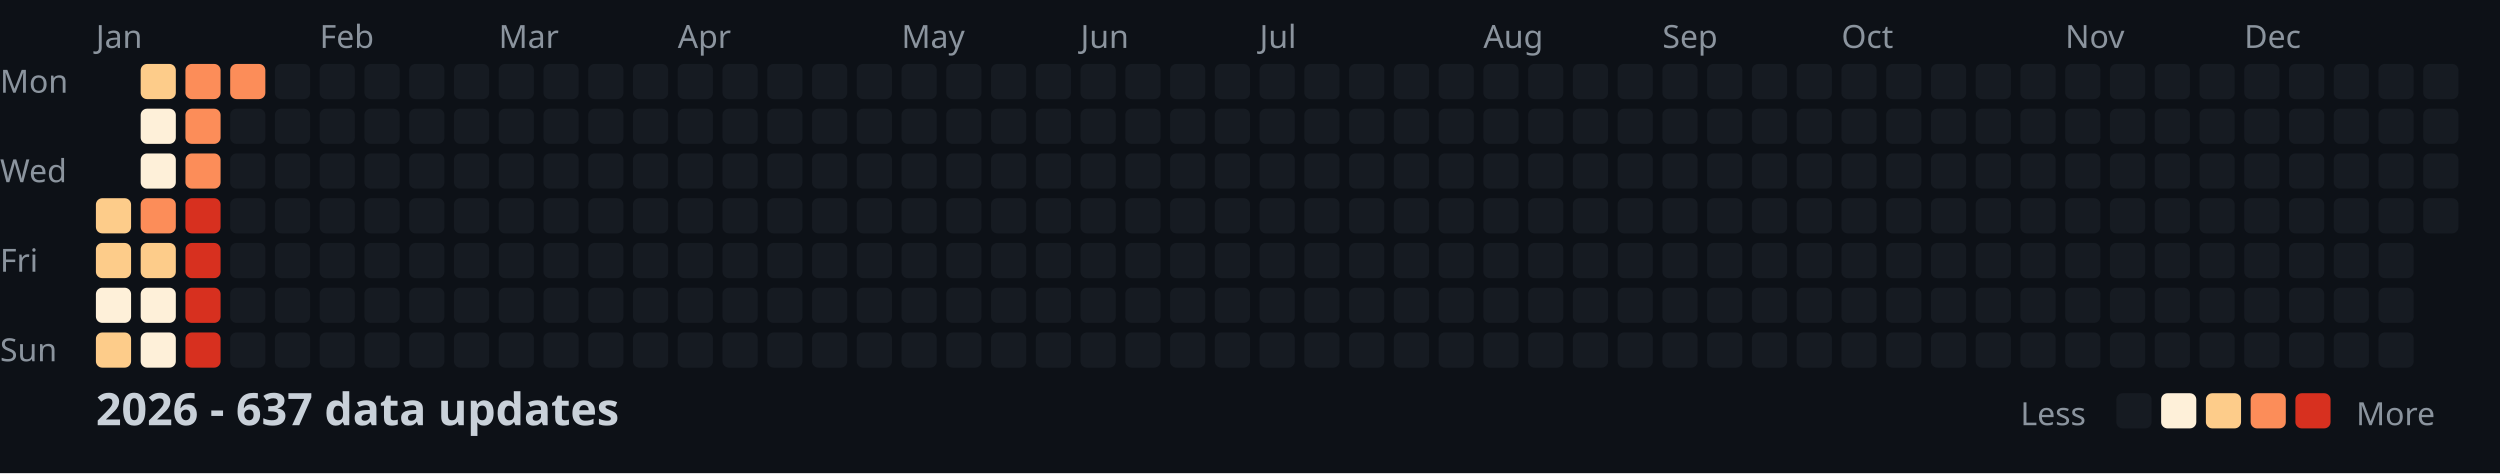
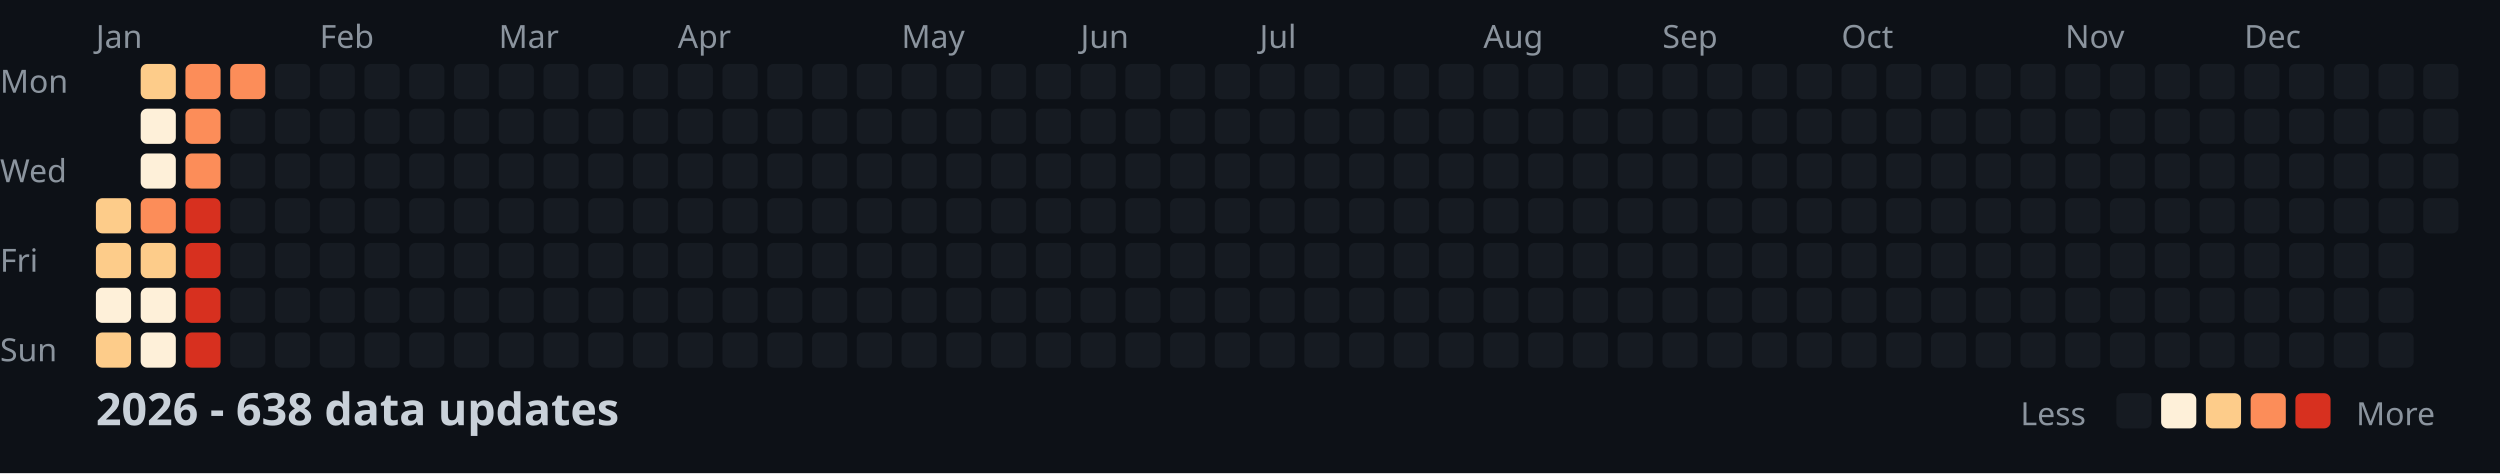
<svg xmlns="http://www.w3.org/2000/svg" width="782" height="148">
  <style>
    .month { font: 10px sans-serif; fill: #8b949e; }
    .day { font: 10px sans-serif; fill: #8b949e; }
    .title { font: bold 14px sans-serif; fill: #c9d1d9; }
    .legend { font: 10px sans-serif; fill: #8b949e; }
  </style>
  <rect width="100%" height="100%" fill="#0d1117" />
  <text x="0" y="29" class="day">Mon</text>
  <text x="0" y="57" class="day">Wed</text>
  <text x="0" y="85" class="day">Fri</text>
  <text x="0" y="113" class="day">Sun</text>
  <text x="30" y="15" class="month">Jan</text>
  <text x="100" y="15" class="month">Feb</text>
  <text x="156" y="15" class="month">Mar</text>
  <text x="212" y="15" class="month">Apr</text>
  <text x="282" y="15" class="month">May</text>
  <text x="338" y="15" class="month">Jun</text>
  <text x="394" y="15" class="month">Jul</text>
  <text x="464" y="15" class="month">Aug</text>
  <text x="520" y="15" class="month">Sep</text>
  <text x="576" y="15" class="month">Oct</text>
  <text x="646" y="15" class="month">Nov</text>
  <text x="702" y="15" class="month">Dec</text>
  <rect x="30" y="62" width="11" height="11" fill="#fdcc8a" rx="2" />
  <rect x="30" y="76" width="11" height="11" fill="#fdcc8a" rx="2" />
  <rect x="30" y="90" width="11" height="11" fill="#fef0d9" rx="2" />
  <rect x="30" y="104" width="11" height="11" fill="#fdcc8a" rx="2" />
  <rect x="44" y="20" width="11" height="11" fill="#fdcc8a" rx="2" />
  <rect x="44" y="34" width="11" height="11" fill="#fef0d9" rx="2" />
  <rect x="44" y="48" width="11" height="11" fill="#fef0d9" rx="2" />
  <rect x="44" y="62" width="11" height="11" fill="#fc8d59" rx="2" />
  <rect x="44" y="76" width="11" height="11" fill="#fdcc8a" rx="2" />
  <rect x="44" y="90" width="11" height="11" fill="#fef0d9" rx="2" />
  <rect x="44" y="104" width="11" height="11" fill="#fef0d9" rx="2" />
  <rect x="58" y="20" width="11" height="11" fill="#fc8d59" rx="2" />
  <rect x="58" y="34" width="11" height="11" fill="#fc8d59" rx="2" />
  <rect x="58" y="48" width="11" height="11" fill="#fc8d59" rx="2" />
  <rect x="58" y="62" width="11" height="11" fill="#d7301f" rx="2" />
  <rect x="58" y="76" width="11" height="11" fill="#d7301f" rx="2" />
  <rect x="58" y="90" width="11" height="11" fill="#d7301f" rx="2" />
  <rect x="58" y="104" width="11" height="11" fill="#d7301f" rx="2" />
  <rect x="72" y="20" width="11" height="11" fill="#fc8d59" rx="2" />
  <rect x="72" y="34" width="11" height="11" fill="#161b22" rx="2" />
  <rect x="72" y="48" width="11" height="11" fill="#161b22" rx="2" />
  <rect x="72" y="62" width="11" height="11" fill="#161b22" rx="2" />
  <rect x="72" y="76" width="11" height="11" fill="#161b22" rx="2" />
  <rect x="72" y="90" width="11" height="11" fill="#161b22" rx="2" />
  <rect x="72" y="104" width="11" height="11" fill="#161b22" rx="2" />
  <rect x="86" y="20" width="11" height="11" fill="#161b22" rx="2" />
  <rect x="86" y="34" width="11" height="11" fill="#161b22" rx="2" />
  <rect x="86" y="48" width="11" height="11" fill="#161b22" rx="2" />
  <rect x="86" y="62" width="11" height="11" fill="#161b22" rx="2" />
  <rect x="86" y="76" width="11" height="11" fill="#161b22" rx="2" />
  <rect x="86" y="90" width="11" height="11" fill="#161b22" rx="2" />
  <rect x="86" y="104" width="11" height="11" fill="#161b22" rx="2" />
  <rect x="100" y="20" width="11" height="11" fill="#161b22" rx="2" />
  <rect x="100" y="34" width="11" height="11" fill="#161b22" rx="2" />
  <rect x="100" y="48" width="11" height="11" fill="#161b22" rx="2" />
  <rect x="100" y="62" width="11" height="11" fill="#161b22" rx="2" />
  <rect x="100" y="76" width="11" height="11" fill="#161b22" rx="2" />
  <rect x="100" y="90" width="11" height="11" fill="#161b22" rx="2" />
  <rect x="100" y="104" width="11" height="11" fill="#161b22" rx="2" />
  <rect x="114" y="20" width="11" height="11" fill="#161b22" rx="2" />
  <rect x="114" y="34" width="11" height="11" fill="#161b22" rx="2" />
  <rect x="114" y="48" width="11" height="11" fill="#161b22" rx="2" />
  <rect x="114" y="62" width="11" height="11" fill="#161b22" rx="2" />
  <rect x="114" y="76" width="11" height="11" fill="#161b22" rx="2" />
  <rect x="114" y="90" width="11" height="11" fill="#161b22" rx="2" />
  <rect x="114" y="104" width="11" height="11" fill="#161b22" rx="2" />
  <rect x="128" y="20" width="11" height="11" fill="#161b22" rx="2" />
  <rect x="128" y="34" width="11" height="11" fill="#161b22" rx="2" />
  <rect x="128" y="48" width="11" height="11" fill="#161b22" rx="2" />
  <rect x="128" y="62" width="11" height="11" fill="#161b22" rx="2" />
  <rect x="128" y="76" width="11" height="11" fill="#161b22" rx="2" />
  <rect x="128" y="90" width="11" height="11" fill="#161b22" rx="2" />
  <rect x="128" y="104" width="11" height="11" fill="#161b22" rx="2" />
  <rect x="142" y="20" width="11" height="11" fill="#161b22" rx="2" />
  <rect x="142" y="34" width="11" height="11" fill="#161b22" rx="2" />
  <rect x="142" y="48" width="11" height="11" fill="#161b22" rx="2" />
  <rect x="142" y="62" width="11" height="11" fill="#161b22" rx="2" />
  <rect x="142" y="76" width="11" height="11" fill="#161b22" rx="2" />
  <rect x="142" y="90" width="11" height="11" fill="#161b22" rx="2" />
  <rect x="142" y="104" width="11" height="11" fill="#161b22" rx="2" />
  <rect x="156" y="20" width="11" height="11" fill="#161b22" rx="2" />
  <rect x="156" y="34" width="11" height="11" fill="#161b22" rx="2" />
  <rect x="156" y="48" width="11" height="11" fill="#161b22" rx="2" />
  <rect x="156" y="62" width="11" height="11" fill="#161b22" rx="2" />
  <rect x="156" y="76" width="11" height="11" fill="#161b22" rx="2" />
  <rect x="156" y="90" width="11" height="11" fill="#161b22" rx="2" />
  <rect x="156" y="104" width="11" height="11" fill="#161b22" rx="2" />
  <rect x="170" y="20" width="11" height="11" fill="#161b22" rx="2" />
  <rect x="170" y="34" width="11" height="11" fill="#161b22" rx="2" />
  <rect x="170" y="48" width="11" height="11" fill="#161b22" rx="2" />
  <rect x="170" y="62" width="11" height="11" fill="#161b22" rx="2" />
  <rect x="170" y="76" width="11" height="11" fill="#161b22" rx="2" />
  <rect x="170" y="90" width="11" height="11" fill="#161b22" rx="2" />
  <rect x="170" y="104" width="11" height="11" fill="#161b22" rx="2" />
  <rect x="184" y="20" width="11" height="11" fill="#161b22" rx="2" />
  <rect x="184" y="34" width="11" height="11" fill="#161b22" rx="2" />
  <rect x="184" y="48" width="11" height="11" fill="#161b22" rx="2" />
  <rect x="184" y="62" width="11" height="11" fill="#161b22" rx="2" />
  <rect x="184" y="76" width="11" height="11" fill="#161b22" rx="2" />
  <rect x="184" y="90" width="11" height="11" fill="#161b22" rx="2" />
  <rect x="184" y="104" width="11" height="11" fill="#161b22" rx="2" />
  <rect x="198" y="20" width="11" height="11" fill="#161b22" rx="2" />
  <rect x="198" y="34" width="11" height="11" fill="#161b22" rx="2" />
  <rect x="198" y="48" width="11" height="11" fill="#161b22" rx="2" />
  <rect x="198" y="62" width="11" height="11" fill="#161b22" rx="2" />
  <rect x="198" y="76" width="11" height="11" fill="#161b22" rx="2" />
  <rect x="198" y="90" width="11" height="11" fill="#161b22" rx="2" />
  <rect x="198" y="104" width="11" height="11" fill="#161b22" rx="2" />
  <rect x="212" y="20" width="11" height="11" fill="#161b22" rx="2" />
  <rect x="212" y="34" width="11" height="11" fill="#161b22" rx="2" />
  <rect x="212" y="48" width="11" height="11" fill="#161b22" rx="2" />
  <rect x="212" y="62" width="11" height="11" fill="#161b22" rx="2" />
  <rect x="212" y="76" width="11" height="11" fill="#161b22" rx="2" />
  <rect x="212" y="90" width="11" height="11" fill="#161b22" rx="2" />
  <rect x="212" y="104" width="11" height="11" fill="#161b22" rx="2" />
  <rect x="226" y="20" width="11" height="11" fill="#161b22" rx="2" />
  <rect x="226" y="34" width="11" height="11" fill="#161b22" rx="2" />
  <rect x="226" y="48" width="11" height="11" fill="#161b22" rx="2" />
  <rect x="226" y="62" width="11" height="11" fill="#161b22" rx="2" />
  <rect x="226" y="76" width="11" height="11" fill="#161b22" rx="2" />
  <rect x="226" y="90" width="11" height="11" fill="#161b22" rx="2" />
  <rect x="226" y="104" width="11" height="11" fill="#161b22" rx="2" />
  <rect x="240" y="20" width="11" height="11" fill="#161b22" rx="2" />
  <rect x="240" y="34" width="11" height="11" fill="#161b22" rx="2" />
  <rect x="240" y="48" width="11" height="11" fill="#161b22" rx="2" />
  <rect x="240" y="62" width="11" height="11" fill="#161b22" rx="2" />
  <rect x="240" y="76" width="11" height="11" fill="#161b22" rx="2" />
  <rect x="240" y="90" width="11" height="11" fill="#161b22" rx="2" />
  <rect x="240" y="104" width="11" height="11" fill="#161b22" rx="2" />
  <rect x="254" y="20" width="11" height="11" fill="#161b22" rx="2" />
  <rect x="254" y="34" width="11" height="11" fill="#161b22" rx="2" />
  <rect x="254" y="48" width="11" height="11" fill="#161b22" rx="2" />
  <rect x="254" y="62" width="11" height="11" fill="#161b22" rx="2" />
  <rect x="254" y="76" width="11" height="11" fill="#161b22" rx="2" />
  <rect x="254" y="90" width="11" height="11" fill="#161b22" rx="2" />
  <rect x="254" y="104" width="11" height="11" fill="#161b22" rx="2" />
  <rect x="268" y="20" width="11" height="11" fill="#161b22" rx="2" />
  <rect x="268" y="34" width="11" height="11" fill="#161b22" rx="2" />
  <rect x="268" y="48" width="11" height="11" fill="#161b22" rx="2" />
  <rect x="268" y="62" width="11" height="11" fill="#161b22" rx="2" />
  <rect x="268" y="76" width="11" height="11" fill="#161b22" rx="2" />
  <rect x="268" y="90" width="11" height="11" fill="#161b22" rx="2" />
  <rect x="268" y="104" width="11" height="11" fill="#161b22" rx="2" />
  <rect x="282" y="20" width="11" height="11" fill="#161b22" rx="2" />
  <rect x="282" y="34" width="11" height="11" fill="#161b22" rx="2" />
  <rect x="282" y="48" width="11" height="11" fill="#161b22" rx="2" />
  <rect x="282" y="62" width="11" height="11" fill="#161b22" rx="2" />
  <rect x="282" y="76" width="11" height="11" fill="#161b22" rx="2" />
  <rect x="282" y="90" width="11" height="11" fill="#161b22" rx="2" />
  <rect x="282" y="104" width="11" height="11" fill="#161b22" rx="2" />
  <rect x="296" y="20" width="11" height="11" fill="#161b22" rx="2" />
  <rect x="296" y="34" width="11" height="11" fill="#161b22" rx="2" />
  <rect x="296" y="48" width="11" height="11" fill="#161b22" rx="2" />
  <rect x="296" y="62" width="11" height="11" fill="#161b22" rx="2" />
  <rect x="296" y="76" width="11" height="11" fill="#161b22" rx="2" />
  <rect x="296" y="90" width="11" height="11" fill="#161b22" rx="2" />
  <rect x="296" y="104" width="11" height="11" fill="#161b22" rx="2" />
  <rect x="310" y="20" width="11" height="11" fill="#161b22" rx="2" />
  <rect x="310" y="34" width="11" height="11" fill="#161b22" rx="2" />
  <rect x="310" y="48" width="11" height="11" fill="#161b22" rx="2" />
  <rect x="310" y="62" width="11" height="11" fill="#161b22" rx="2" />
  <rect x="310" y="76" width="11" height="11" fill="#161b22" rx="2" />
  <rect x="310" y="90" width="11" height="11" fill="#161b22" rx="2" />
  <rect x="310" y="104" width="11" height="11" fill="#161b22" rx="2" />
  <rect x="324" y="20" width="11" height="11" fill="#161b22" rx="2" />
  <rect x="324" y="34" width="11" height="11" fill="#161b22" rx="2" />
  <rect x="324" y="48" width="11" height="11" fill="#161b22" rx="2" />
  <rect x="324" y="62" width="11" height="11" fill="#161b22" rx="2" />
  <rect x="324" y="76" width="11" height="11" fill="#161b22" rx="2" />
  <rect x="324" y="90" width="11" height="11" fill="#161b22" rx="2" />
  <rect x="324" y="104" width="11" height="11" fill="#161b22" rx="2" />
  <rect x="338" y="20" width="11" height="11" fill="#161b22" rx="2" />
  <rect x="338" y="34" width="11" height="11" fill="#161b22" rx="2" />
  <rect x="338" y="48" width="11" height="11" fill="#161b22" rx="2" />
  <rect x="338" y="62" width="11" height="11" fill="#161b22" rx="2" />
  <rect x="338" y="76" width="11" height="11" fill="#161b22" rx="2" />
  <rect x="338" y="90" width="11" height="11" fill="#161b22" rx="2" />
  <rect x="338" y="104" width="11" height="11" fill="#161b22" rx="2" />
  <rect x="352" y="20" width="11" height="11" fill="#161b22" rx="2" />
  <rect x="352" y="34" width="11" height="11" fill="#161b22" rx="2" />
  <rect x="352" y="48" width="11" height="11" fill="#161b22" rx="2" />
  <rect x="352" y="62" width="11" height="11" fill="#161b22" rx="2" />
  <rect x="352" y="76" width="11" height="11" fill="#161b22" rx="2" />
  <rect x="352" y="90" width="11" height="11" fill="#161b22" rx="2" />
  <rect x="352" y="104" width="11" height="11" fill="#161b22" rx="2" />
  <rect x="366" y="20" width="11" height="11" fill="#161b22" rx="2" />
  <rect x="366" y="34" width="11" height="11" fill="#161b22" rx="2" />
  <rect x="366" y="48" width="11" height="11" fill="#161b22" rx="2" />
  <rect x="366" y="62" width="11" height="11" fill="#161b22" rx="2" />
  <rect x="366" y="76" width="11" height="11" fill="#161b22" rx="2" />
  <rect x="366" y="90" width="11" height="11" fill="#161b22" rx="2" />
  <rect x="366" y="104" width="11" height="11" fill="#161b22" rx="2" />
  <rect x="380" y="20" width="11" height="11" fill="#161b22" rx="2" />
  <rect x="380" y="34" width="11" height="11" fill="#161b22" rx="2" />
  <rect x="380" y="48" width="11" height="11" fill="#161b22" rx="2" />
  <rect x="380" y="62" width="11" height="11" fill="#161b22" rx="2" />
  <rect x="380" y="76" width="11" height="11" fill="#161b22" rx="2" />
  <rect x="380" y="90" width="11" height="11" fill="#161b22" rx="2" />
  <rect x="380" y="104" width="11" height="11" fill="#161b22" rx="2" />
  <rect x="394" y="20" width="11" height="11" fill="#161b22" rx="2" />
  <rect x="394" y="34" width="11" height="11" fill="#161b22" rx="2" />
  <rect x="394" y="48" width="11" height="11" fill="#161b22" rx="2" />
  <rect x="394" y="62" width="11" height="11" fill="#161b22" rx="2" />
  <rect x="394" y="76" width="11" height="11" fill="#161b22" rx="2" />
  <rect x="394" y="90" width="11" height="11" fill="#161b22" rx="2" />
  <rect x="394" y="104" width="11" height="11" fill="#161b22" rx="2" />
  <rect x="408" y="20" width="11" height="11" fill="#161b22" rx="2" />
  <rect x="408" y="34" width="11" height="11" fill="#161b22" rx="2" />
  <rect x="408" y="48" width="11" height="11" fill="#161b22" rx="2" />
  <rect x="408" y="62" width="11" height="11" fill="#161b22" rx="2" />
  <rect x="408" y="76" width="11" height="11" fill="#161b22" rx="2" />
  <rect x="408" y="90" width="11" height="11" fill="#161b22" rx="2" />
  <rect x="408" y="104" width="11" height="11" fill="#161b22" rx="2" />
  <rect x="422" y="20" width="11" height="11" fill="#161b22" rx="2" />
  <rect x="422" y="34" width="11" height="11" fill="#161b22" rx="2" />
  <rect x="422" y="48" width="11" height="11" fill="#161b22" rx="2" />
  <rect x="422" y="62" width="11" height="11" fill="#161b22" rx="2" />
  <rect x="422" y="76" width="11" height="11" fill="#161b22" rx="2" />
  <rect x="422" y="90" width="11" height="11" fill="#161b22" rx="2" />
  <rect x="422" y="104" width="11" height="11" fill="#161b22" rx="2" />
  <rect x="436" y="20" width="11" height="11" fill="#161b22" rx="2" />
  <rect x="436" y="34" width="11" height="11" fill="#161b22" rx="2" />
  <rect x="436" y="48" width="11" height="11" fill="#161b22" rx="2" />
  <rect x="436" y="62" width="11" height="11" fill="#161b22" rx="2" />
  <rect x="436" y="76" width="11" height="11" fill="#161b22" rx="2" />
  <rect x="436" y="90" width="11" height="11" fill="#161b22" rx="2" />
  <rect x="436" y="104" width="11" height="11" fill="#161b22" rx="2" />
  <rect x="450" y="20" width="11" height="11" fill="#161b22" rx="2" />
  <rect x="450" y="34" width="11" height="11" fill="#161b22" rx="2" />
  <rect x="450" y="48" width="11" height="11" fill="#161b22" rx="2" />
  <rect x="450" y="62" width="11" height="11" fill="#161b22" rx="2" />
  <rect x="450" y="76" width="11" height="11" fill="#161b22" rx="2" />
  <rect x="450" y="90" width="11" height="11" fill="#161b22" rx="2" />
  <rect x="450" y="104" width="11" height="11" fill="#161b22" rx="2" />
  <rect x="464" y="20" width="11" height="11" fill="#161b22" rx="2" />
  <rect x="464" y="34" width="11" height="11" fill="#161b22" rx="2" />
  <rect x="464" y="48" width="11" height="11" fill="#161b22" rx="2" />
  <rect x="464" y="62" width="11" height="11" fill="#161b22" rx="2" />
  <rect x="464" y="76" width="11" height="11" fill="#161b22" rx="2" />
  <rect x="464" y="90" width="11" height="11" fill="#161b22" rx="2" />
  <rect x="464" y="104" width="11" height="11" fill="#161b22" rx="2" />
  <rect x="478" y="20" width="11" height="11" fill="#161b22" rx="2" />
  <rect x="478" y="34" width="11" height="11" fill="#161b22" rx="2" />
  <rect x="478" y="48" width="11" height="11" fill="#161b22" rx="2" />
  <rect x="478" y="62" width="11" height="11" fill="#161b22" rx="2" />
  <rect x="478" y="76" width="11" height="11" fill="#161b22" rx="2" />
  <rect x="478" y="90" width="11" height="11" fill="#161b22" rx="2" />
  <rect x="478" y="104" width="11" height="11" fill="#161b22" rx="2" />
  <rect x="492" y="20" width="11" height="11" fill="#161b22" rx="2" />
  <rect x="492" y="34" width="11" height="11" fill="#161b22" rx="2" />
  <rect x="492" y="48" width="11" height="11" fill="#161b22" rx="2" />
  <rect x="492" y="62" width="11" height="11" fill="#161b22" rx="2" />
  <rect x="492" y="76" width="11" height="11" fill="#161b22" rx="2" />
  <rect x="492" y="90" width="11" height="11" fill="#161b22" rx="2" />
  <rect x="492" y="104" width="11" height="11" fill="#161b22" rx="2" />
  <rect x="506" y="20" width="11" height="11" fill="#161b22" rx="2" />
  <rect x="506" y="34" width="11" height="11" fill="#161b22" rx="2" />
  <rect x="506" y="48" width="11" height="11" fill="#161b22" rx="2" />
  <rect x="506" y="62" width="11" height="11" fill="#161b22" rx="2" />
  <rect x="506" y="76" width="11" height="11" fill="#161b22" rx="2" />
  <rect x="506" y="90" width="11" height="11" fill="#161b22" rx="2" />
  <rect x="506" y="104" width="11" height="11" fill="#161b22" rx="2" />
  <rect x="520" y="20" width="11" height="11" fill="#161b22" rx="2" />
  <rect x="520" y="34" width="11" height="11" fill="#161b22" rx="2" />
  <rect x="520" y="48" width="11" height="11" fill="#161b22" rx="2" />
  <rect x="520" y="62" width="11" height="11" fill="#161b22" rx="2" />
  <rect x="520" y="76" width="11" height="11" fill="#161b22" rx="2" />
  <rect x="520" y="90" width="11" height="11" fill="#161b22" rx="2" />
  <rect x="520" y="104" width="11" height="11" fill="#161b22" rx="2" />
  <rect x="534" y="20" width="11" height="11" fill="#161b22" rx="2" />
  <rect x="534" y="34" width="11" height="11" fill="#161b22" rx="2" />
  <rect x="534" y="48" width="11" height="11" fill="#161b22" rx="2" />
  <rect x="534" y="62" width="11" height="11" fill="#161b22" rx="2" />
  <rect x="534" y="76" width="11" height="11" fill="#161b22" rx="2" />
  <rect x="534" y="90" width="11" height="11" fill="#161b22" rx="2" />
  <rect x="534" y="104" width="11" height="11" fill="#161b22" rx="2" />
  <rect x="548" y="20" width="11" height="11" fill="#161b22" rx="2" />
  <rect x="548" y="34" width="11" height="11" fill="#161b22" rx="2" />
  <rect x="548" y="48" width="11" height="11" fill="#161b22" rx="2" />
  <rect x="548" y="62" width="11" height="11" fill="#161b22" rx="2" />
  <rect x="548" y="76" width="11" height="11" fill="#161b22" rx="2" />
  <rect x="548" y="90" width="11" height="11" fill="#161b22" rx="2" />
  <rect x="548" y="104" width="11" height="11" fill="#161b22" rx="2" />
  <rect x="562" y="20" width="11" height="11" fill="#161b22" rx="2" />
  <rect x="562" y="34" width="11" height="11" fill="#161b22" rx="2" />
  <rect x="562" y="48" width="11" height="11" fill="#161b22" rx="2" />
  <rect x="562" y="62" width="11" height="11" fill="#161b22" rx="2" />
  <rect x="562" y="76" width="11" height="11" fill="#161b22" rx="2" />
  <rect x="562" y="90" width="11" height="11" fill="#161b22" rx="2" />
  <rect x="562" y="104" width="11" height="11" fill="#161b22" rx="2" />
  <rect x="576" y="20" width="11" height="11" fill="#161b22" rx="2" />
  <rect x="576" y="34" width="11" height="11" fill="#161b22" rx="2" />
  <rect x="576" y="48" width="11" height="11" fill="#161b22" rx="2" />
  <rect x="576" y="62" width="11" height="11" fill="#161b22" rx="2" />
  <rect x="576" y="76" width="11" height="11" fill="#161b22" rx="2" />
  <rect x="576" y="90" width="11" height="11" fill="#161b22" rx="2" />
  <rect x="576" y="104" width="11" height="11" fill="#161b22" rx="2" />
  <rect x="590" y="20" width="11" height="11" fill="#161b22" rx="2" />
  <rect x="590" y="34" width="11" height="11" fill="#161b22" rx="2" />
  <rect x="590" y="48" width="11" height="11" fill="#161b22" rx="2" />
  <rect x="590" y="62" width="11" height="11" fill="#161b22" rx="2" />
  <rect x="590" y="76" width="11" height="11" fill="#161b22" rx="2" />
  <rect x="590" y="90" width="11" height="11" fill="#161b22" rx="2" />
  <rect x="590" y="104" width="11" height="11" fill="#161b22" rx="2" />
  <rect x="604" y="20" width="11" height="11" fill="#161b22" rx="2" />
  <rect x="604" y="34" width="11" height="11" fill="#161b22" rx="2" />
  <rect x="604" y="48" width="11" height="11" fill="#161b22" rx="2" />
  <rect x="604" y="62" width="11" height="11" fill="#161b22" rx="2" />
  <rect x="604" y="76" width="11" height="11" fill="#161b22" rx="2" />
  <rect x="604" y="90" width="11" height="11" fill="#161b22" rx="2" />
  <rect x="604" y="104" width="11" height="11" fill="#161b22" rx="2" />
  <rect x="618" y="20" width="11" height="11" fill="#161b22" rx="2" />
  <rect x="618" y="34" width="11" height="11" fill="#161b22" rx="2" />
  <rect x="618" y="48" width="11" height="11" fill="#161b22" rx="2" />
  <rect x="618" y="62" width="11" height="11" fill="#161b22" rx="2" />
  <rect x="618" y="76" width="11" height="11" fill="#161b22" rx="2" />
  <rect x="618" y="90" width="11" height="11" fill="#161b22" rx="2" />
  <rect x="618" y="104" width="11" height="11" fill="#161b22" rx="2" />
  <rect x="632" y="20" width="11" height="11" fill="#161b22" rx="2" />
  <rect x="632" y="34" width="11" height="11" fill="#161b22" rx="2" />
  <rect x="632" y="48" width="11" height="11" fill="#161b22" rx="2" />
  <rect x="632" y="62" width="11" height="11" fill="#161b22" rx="2" />
  <rect x="632" y="76" width="11" height="11" fill="#161b22" rx="2" />
  <rect x="632" y="90" width="11" height="11" fill="#161b22" rx="2" />
  <rect x="632" y="104" width="11" height="11" fill="#161b22" rx="2" />
  <rect x="646" y="20" width="11" height="11" fill="#161b22" rx="2" />
  <rect x="646" y="34" width="11" height="11" fill="#161b22" rx="2" />
  <rect x="646" y="48" width="11" height="11" fill="#161b22" rx="2" />
  <rect x="646" y="62" width="11" height="11" fill="#161b22" rx="2" />
  <rect x="646" y="76" width="11" height="11" fill="#161b22" rx="2" />
  <rect x="646" y="90" width="11" height="11" fill="#161b22" rx="2" />
  <rect x="646" y="104" width="11" height="11" fill="#161b22" rx="2" />
  <rect x="660" y="20" width="11" height="11" fill="#161b22" rx="2" />
  <rect x="660" y="34" width="11" height="11" fill="#161b22" rx="2" />
  <rect x="660" y="48" width="11" height="11" fill="#161b22" rx="2" />
  <rect x="660" y="62" width="11" height="11" fill="#161b22" rx="2" />
  <rect x="660" y="76" width="11" height="11" fill="#161b22" rx="2" />
  <rect x="660" y="90" width="11" height="11" fill="#161b22" rx="2" />
  <rect x="660" y="104" width="11" height="11" fill="#161b22" rx="2" />
  <rect x="674" y="20" width="11" height="11" fill="#161b22" rx="2" />
  <rect x="674" y="34" width="11" height="11" fill="#161b22" rx="2" />
  <rect x="674" y="48" width="11" height="11" fill="#161b22" rx="2" />
  <rect x="674" y="62" width="11" height="11" fill="#161b22" rx="2" />
  <rect x="674" y="76" width="11" height="11" fill="#161b22" rx="2" />
  <rect x="674" y="90" width="11" height="11" fill="#161b22" rx="2" />
  <rect x="674" y="104" width="11" height="11" fill="#161b22" rx="2" />
  <rect x="688" y="20" width="11" height="11" fill="#161b22" rx="2" />
  <rect x="688" y="34" width="11" height="11" fill="#161b22" rx="2" />
  <rect x="688" y="48" width="11" height="11" fill="#161b22" rx="2" />
  <rect x="688" y="62" width="11" height="11" fill="#161b22" rx="2" />
  <rect x="688" y="76" width="11" height="11" fill="#161b22" rx="2" />
  <rect x="688" y="90" width="11" height="11" fill="#161b22" rx="2" />
  <rect x="688" y="104" width="11" height="11" fill="#161b22" rx="2" />
  <rect x="702" y="20" width="11" height="11" fill="#161b22" rx="2" />
  <rect x="702" y="34" width="11" height="11" fill="#161b22" rx="2" />
  <rect x="702" y="48" width="11" height="11" fill="#161b22" rx="2" />
  <rect x="702" y="62" width="11" height="11" fill="#161b22" rx="2" />
  <rect x="702" y="76" width="11" height="11" fill="#161b22" rx="2" />
  <rect x="702" y="90" width="11" height="11" fill="#161b22" rx="2" />
  <rect x="702" y="104" width="11" height="11" fill="#161b22" rx="2" />
  <rect x="716" y="20" width="11" height="11" fill="#161b22" rx="2" />
  <rect x="716" y="34" width="11" height="11" fill="#161b22" rx="2" />
  <rect x="716" y="48" width="11" height="11" fill="#161b22" rx="2" />
  <rect x="716" y="62" width="11" height="11" fill="#161b22" rx="2" />
  <rect x="716" y="76" width="11" height="11" fill="#161b22" rx="2" />
  <rect x="716" y="90" width="11" height="11" fill="#161b22" rx="2" />
  <rect x="716" y="104" width="11" height="11" fill="#161b22" rx="2" />
  <rect x="730" y="20" width="11" height="11" fill="#161b22" rx="2" />
  <rect x="730" y="34" width="11" height="11" fill="#161b22" rx="2" />
  <rect x="730" y="48" width="11" height="11" fill="#161b22" rx="2" />
  <rect x="730" y="62" width="11" height="11" fill="#161b22" rx="2" />
  <rect x="730" y="76" width="11" height="11" fill="#161b22" rx="2" />
  <rect x="730" y="90" width="11" height="11" fill="#161b22" rx="2" />
  <rect x="730" y="104" width="11" height="11" fill="#161b22" rx="2" />
  <rect x="744" y="20" width="11" height="11" fill="#161b22" rx="2" />
  <rect x="744" y="34" width="11" height="11" fill="#161b22" rx="2" />
  <rect x="744" y="48" width="11" height="11" fill="#161b22" rx="2" />
  <rect x="744" y="62" width="11" height="11" fill="#161b22" rx="2" />
  <rect x="744" y="76" width="11" height="11" fill="#161b22" rx="2" />
  <rect x="744" y="90" width="11" height="11" fill="#161b22" rx="2" />
  <rect x="744" y="104" width="11" height="11" fill="#161b22" rx="2" />
  <rect x="758" y="20" width="11" height="11" fill="#161b22" rx="2" />
  <rect x="758" y="34" width="11" height="11" fill="#161b22" rx="2" />
  <rect x="758" y="48" width="11" height="11" fill="#161b22" rx="2" />
  <rect x="758" y="62" width="11" height="11" fill="#161b22" rx="2" />
-   <text x="30" y="133" class="title">2026 - 637 data updates</text>
+   <text x="30" y="133" class="title">2026 - 638 data updates</text>
  <text x="632" y="133" class="legend">Less</text>
  <rect x="662" y="123" width="11" height="11" fill="#161b22" rx="2" />
  <rect x="676" y="123" width="11" height="11" fill="#fef0d9" rx="2" />
  <rect x="690" y="123" width="11" height="11" fill="#fdcc8a" rx="2" />
  <rect x="704" y="123" width="11" height="11" fill="#fc8d59" rx="2" />
  <rect x="718" y="123" width="11" height="11" fill="#d7301f" rx="2" />
  <text x="737" y="133" class="legend">More</text>
</svg>
